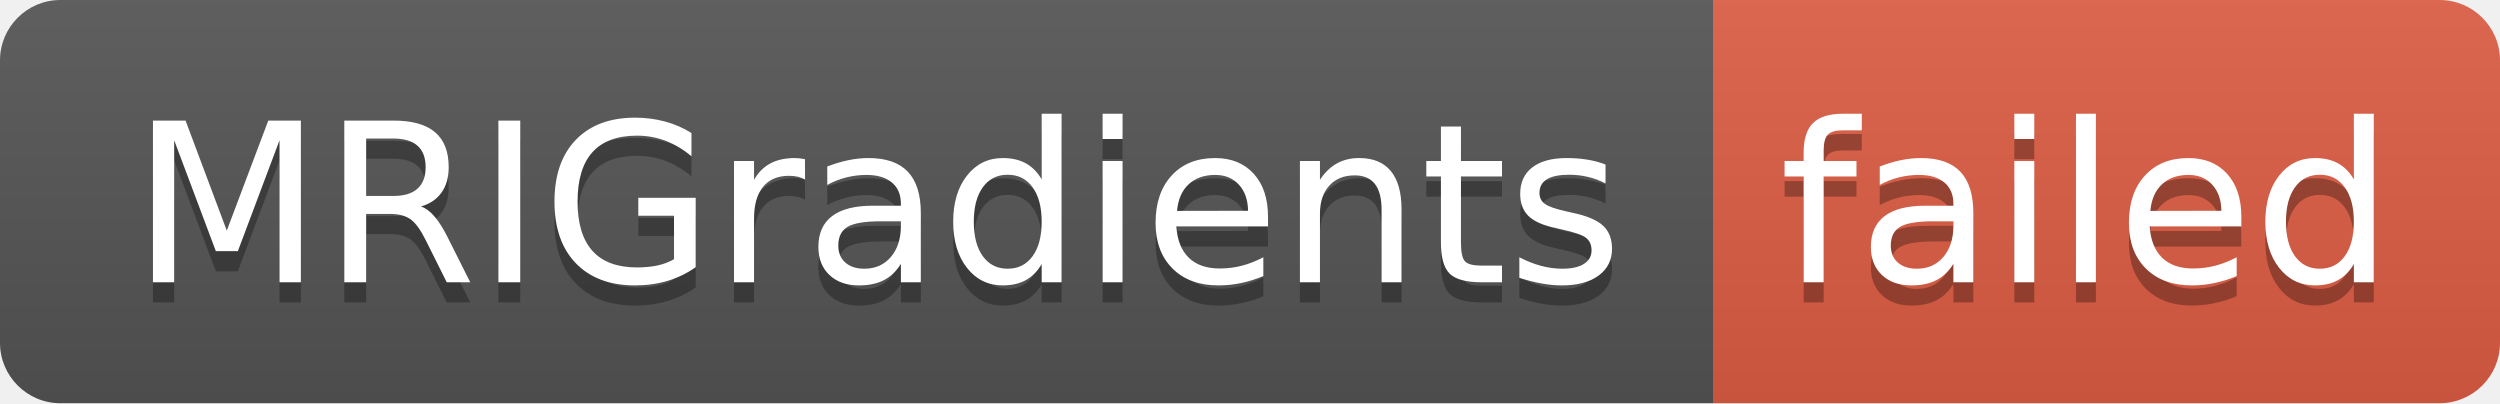
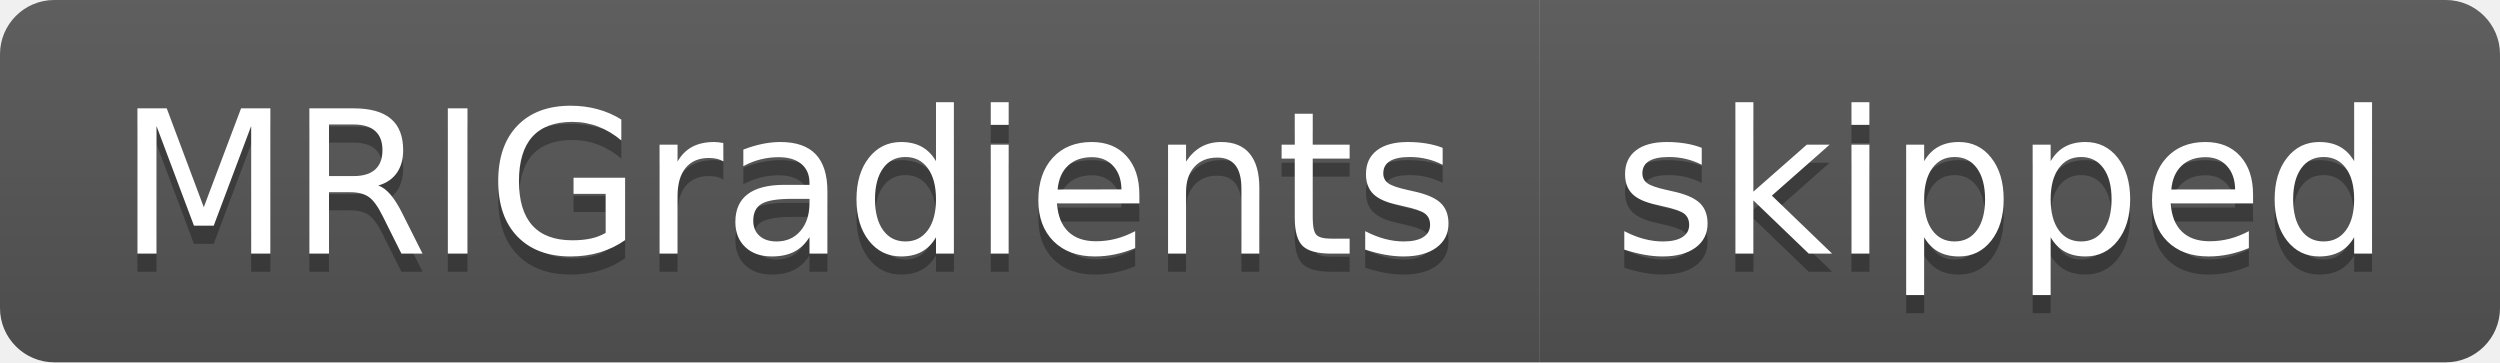
- <svg xmlns="http://www.w3.org/2000/svg" width="124" height="20" role="img" aria-label="MRIGradients: failed">
+ <svg xmlns="http://www.w3.org/2000/svg" width="138" height="20" role="img" aria-label="MRIGradients: skipped">
  <linearGradient id="s" x2="0" y2="100%">
    <stop offset="0" stop-color="#bbb" stop-opacity=".1" />
    <stop offset="1" stop-opacity=".1" />
  </linearGradient>
  <clipPath id="r">
-     <rect width="124" height="20" rx="3" fill="#fff" />
+     <rect width="138" height="20" rx="3" fill="#fff" />
  </clipPath>
  <g clip-path="url(#r)">
    <rect width="85" height="20" fill="#555" />
-     <rect x="85" width="39" height="20" fill="#e05d44" />
-     <rect width="124" height="20" fill="url(#s)" />
+     <rect x="85" width="53" height="20" fill="#555" />
+     <rect width="138" height="20" fill="url(#s)" />
  </g>
  <g fill="#fff" text-anchor="middle" font-family="Verdana,Geneva,DejaVu Sans,sans-serif" text-rendering="geometricPrecision" font-size="110">
    <text aria-hidden="true" x="435" y="150" fill="#010101" fill-opacity=".3" transform="scale(.1)" textLength="750">MRIGradients</text>
    <text x="435" y="140" transform="scale(.1)" fill="#fff" textLength="750">MRIGradients</text>
-     <text aria-hidden="true" x="1035" y="150" fill="#010101" fill-opacity=".3" transform="scale(.1)" textLength="290">failed</text>
-     <text x="1035" y="140" transform="scale(.1)" fill="#fff" textLength="290">failed</text>
+     <text aria-hidden="true" x="1105" y="150" fill="#010101" fill-opacity=".3" transform="scale(.1)" textLength="430">skipped</text>
+     <text x="1105" y="140" transform="scale(.1)" fill="#fff" textLength="430">skipped</text>
  </g>
</svg>
